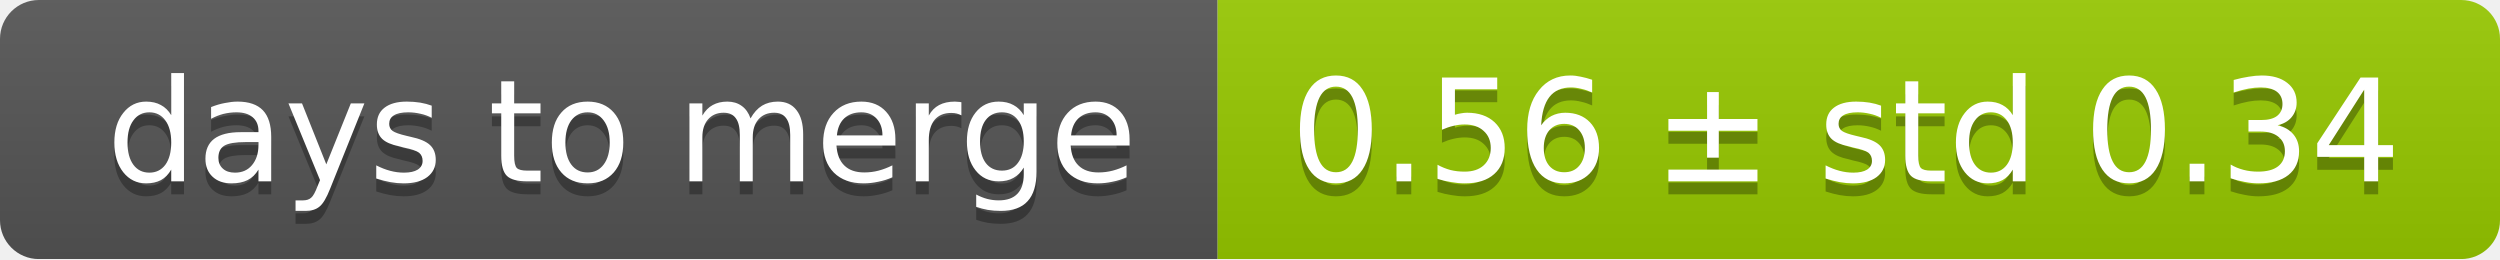
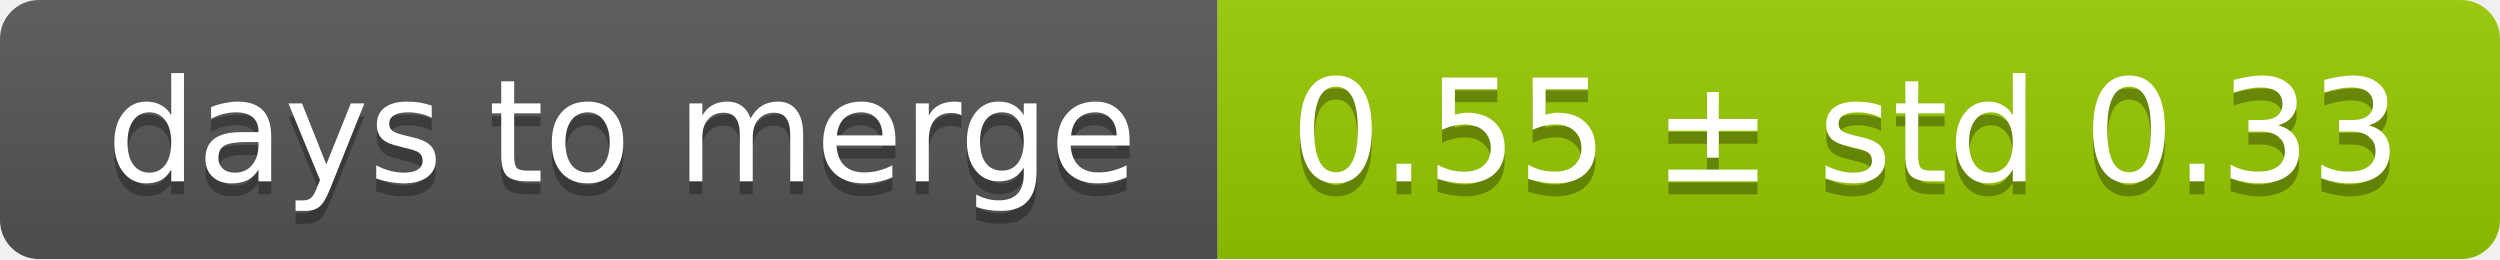
<svg xmlns="http://www.w3.org/2000/svg" width="193" height="20">
  <linearGradient id="smooth" x2="0" y2="100%">
    <stop offset="0" stop-color="#bbb" stop-opacity=".1" />
    <stop offset="1" stop-opacity=".1" />
  </linearGradient>
  <mask id="round">
    <rect width="193" height="20" rx="3" fill="#fff" />
  </mask>
  <g mask="url(#round)">
    <rect width="94" height="20" fill="#555" />
    <rect x="94" width="99" height="20" fill="#97ca00" />
    <rect width="193" height="20" fill="url(#smooth)" />
  </g>
  <g fill="#fff" text-anchor="middle" font-family="DejaVu Sans,Verdana,Geneva,sans-serif" font-size="11">
    <text x="48" y="15" fill="#010101" fill-opacity=".3">days to merge</text>
    <text x="48" y="14">days to merge</text>
-     <text x="142.5" y="15" fill="#010101" fill-opacity=".3">0.56 ± std 0.34</text>
-     <text x="142.5" y="14">0.56 ± std 0.34</text>
+     <text x="142.5" y="15" fill="#010101" fill-opacity=".3">0.55 ± std 0.33</text>
+     <text x="142.5" y="14">0.55 ± std 0.33</text>
  </g>
</svg>
